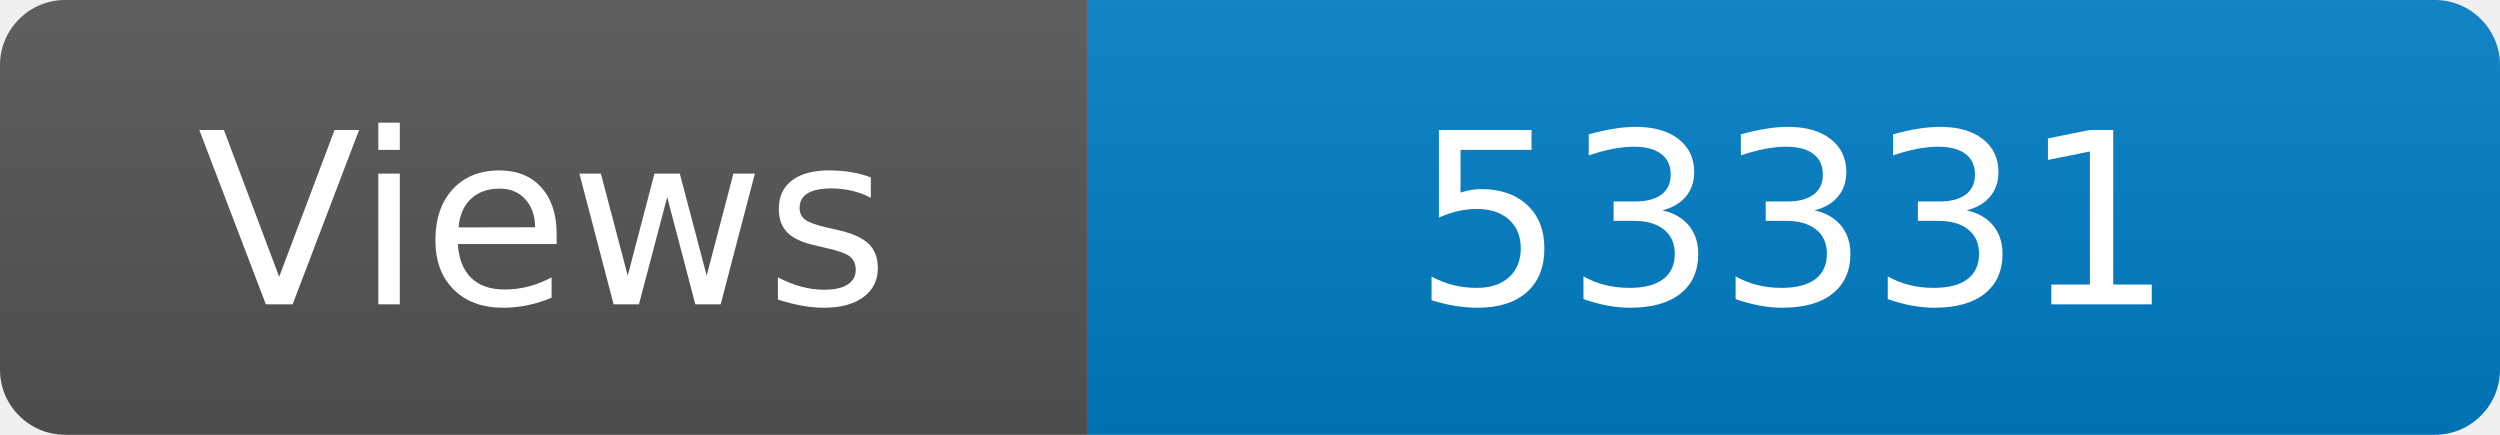
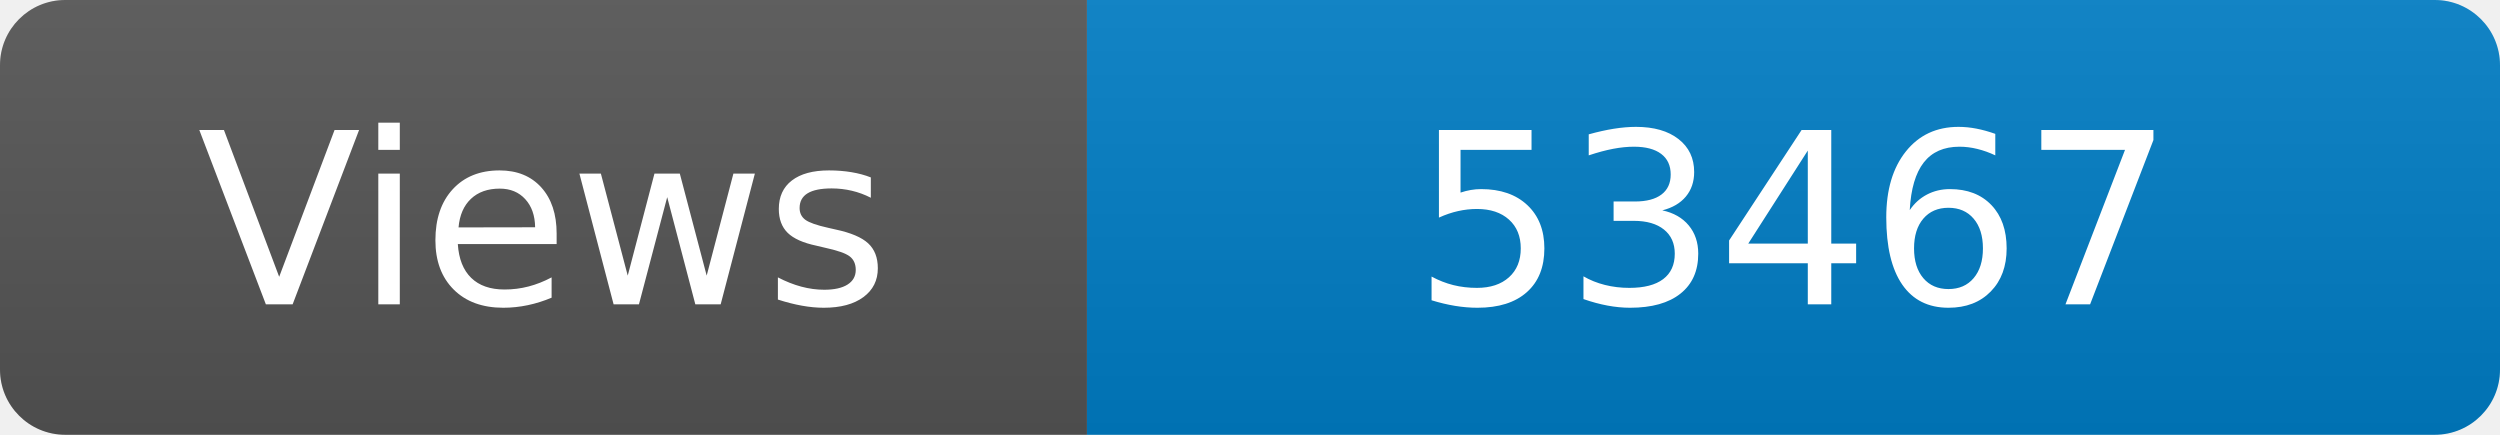
<svg xmlns="http://www.w3.org/2000/svg" width="115" height="20" role="img" aria-label="Maintained?: yes">
  <linearGradient id="s" x2="0" y2="100%">
    <stop offset="0" stop-color="#bbb" stop-opacity=".1" />
    <stop offset="1" stop-opacity=".1" />
  </linearGradient>
  <clipPath id="r">
    <rect width="115" height="20" rx="3" fill="#fff" />
  </clipPath>
  <g clip-path="url(#r)">
    <rect width="50" height="20" fill="#555" />
    <rect x="50" width="160" height="20" fill="#007ec6" />
    <rect width="115" height="20" fill="url(#s)" />
  </g>
  <g fill="#fff" text-anchor="middle" font-family="Verdana,Geneva,DejaVu Sans,sans-serif" font-size="110">
    <text x="250" y="140" transform="scale(.1)" fill="#fff">Views</text>
-     <text x="825" y="140" transform="scale(.1)" fill="#fff">53331</text>
+     <text x="825" y="140" transform="scale(.1)" fill="#fff">53467</text>
  </g>
</svg>
